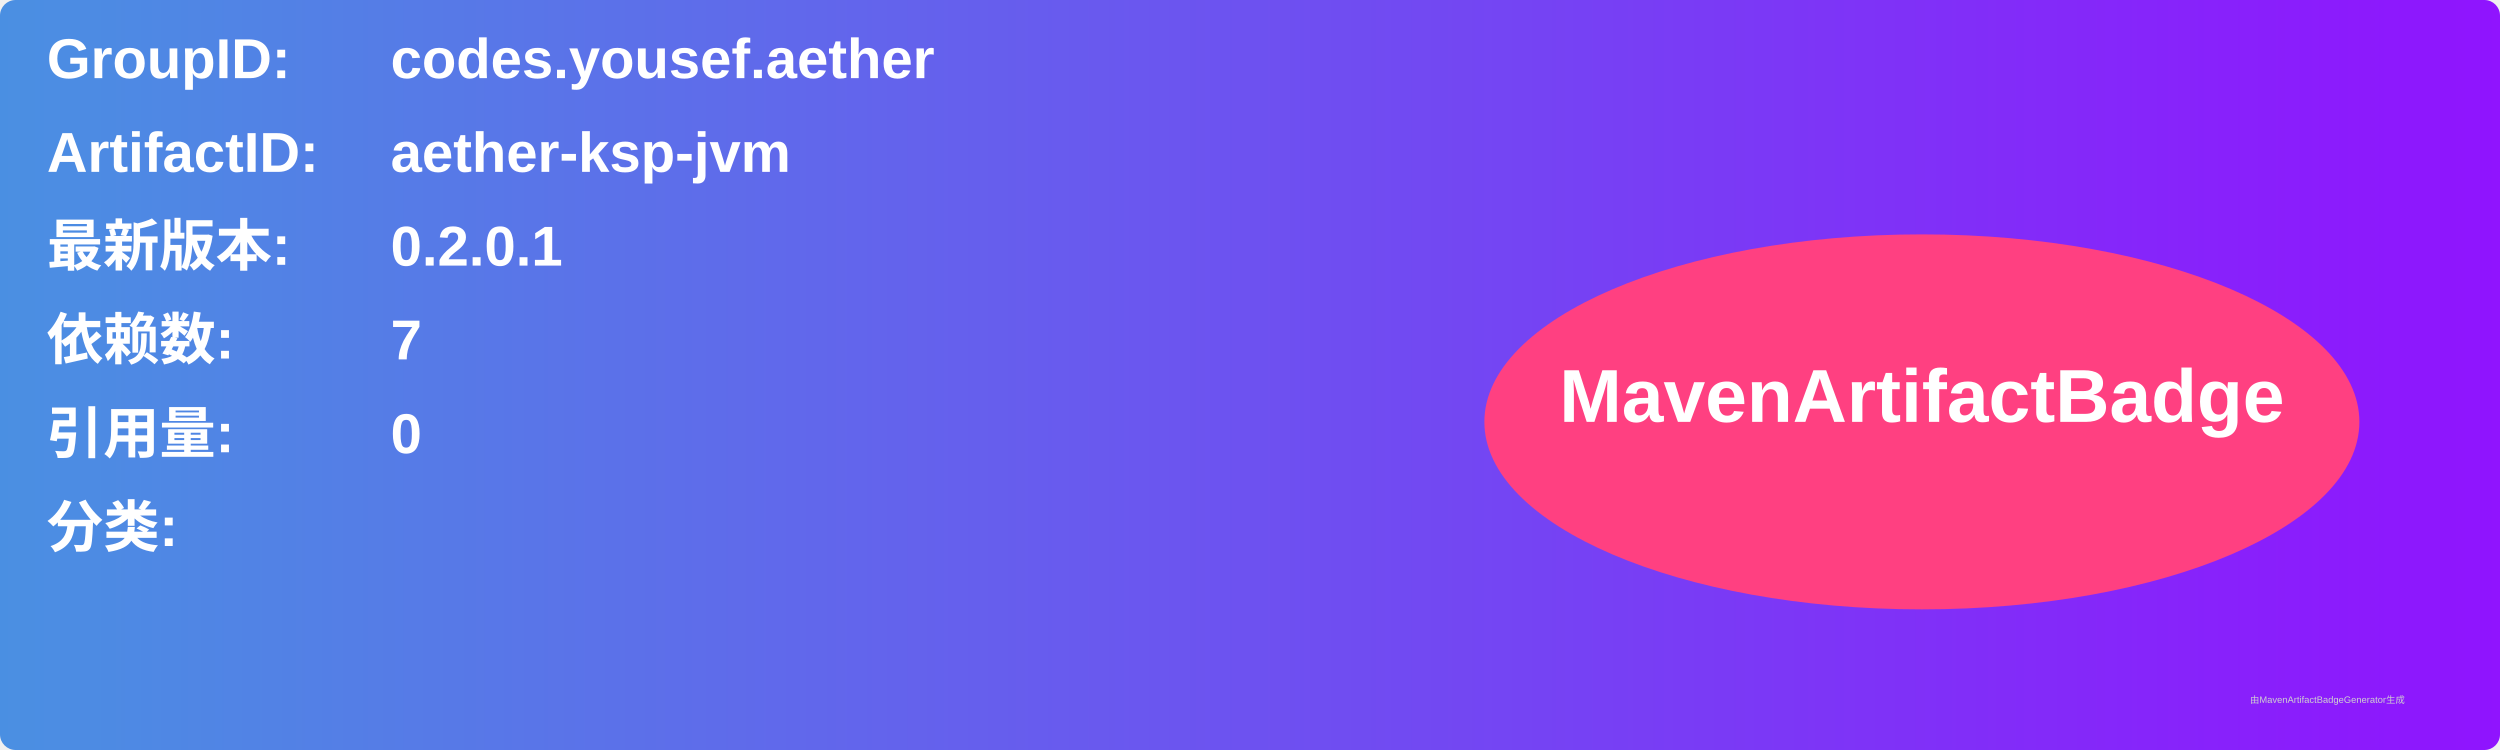
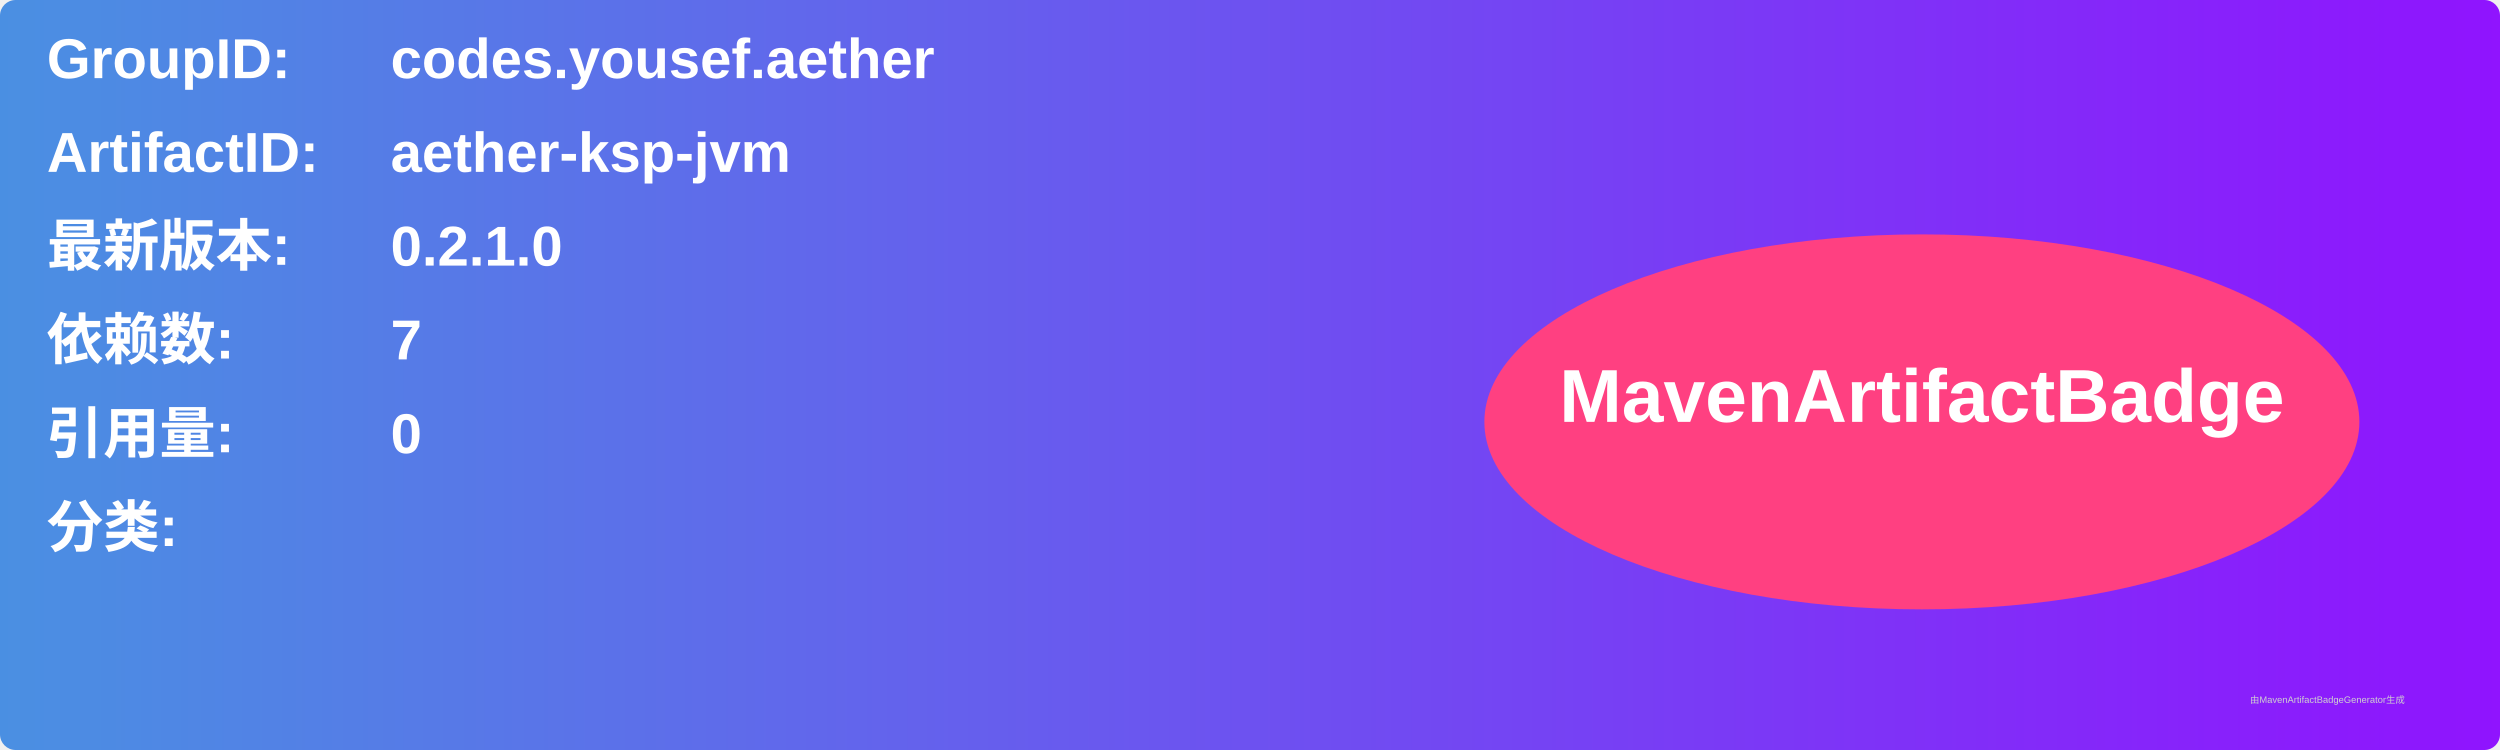
<svg xmlns="http://www.w3.org/2000/svg" width="800" height="240" viewBox="0 0 800 240">
  <linearGradient id="grad" x1="0%" y1="0%" x2="100%" y2="0%">
    <stop offset="0%" stop-color="#4a90e2" />
    <stop offset="100%" stop-color="#9013fe" />
  </linearGradient>
  <rect width="100%" height="100%" rx="5" ry="5" fill="url(#grad)" />
  <g transform="translate(15, 15)">
    <text x="0" y="10" font-family="Arial" font-size="18" fill="white" font-weight="bold" width="260">GroupID:</text>
    <text x="110" y="10" font-family="Arial" font-size="18" fill="white" font-weight="bold" width="460">codes.yousef.aether</text>
    <text x="0" y="40" font-family="Arial" font-size="18" fill="white" font-weight="bold" width="260">ArtifactID:</text>
    <text x="110" y="40" font-family="Arial" font-size="18" fill="white" font-weight="bold" width="460">aether-ksp-jvm</text>
    <text x="0" y="70" font-family="Arial" font-size="18" fill="white" font-weight="bold">最新版本:</text>
    <text x="110" y="70" font-family="Arial" font-size="18" fill="white" font-weight="bold">
-       <tspan font-weight="bold">0.2.0.1</tspan>
+       <tspan font-weight="bold">0.2.1.0</tspan>
    </text>
    <text x="0" y="100" font-family="Arial" font-size="18" fill="white" font-weight="bold">依赖数: </text>
    <text x="110" y="100" font-family="Arial" font-size="18" fill="white">
      <tspan font-weight="bold">7</tspan>
    </text>
    <text x="0" y="130" font-family="Arial" font-size="18" fill="white" font-weight="bold">引用量: </text>
    <text x="110" y="130" font-family="Arial" font-size="18" fill="white">
      <tspan font-weight="bold">0</tspan>
    </text>
    <text x="0" y="160" font-family="Arial" font-size="18" fill="white" font-weight="bold">分类:</text>
    <text x="10" y="190" font-family="Arial" font-size="10" fill="white">
      <tspan font-weight="bold" />
    </text>
    <ellipse cx="600" cy="120" rx="140" ry="60" fill="#ff4081" />
    <text x="600" y="120" text-anchor="middle" font-family="Arial" font-size="24" fill="white" font-weight="bold">MavenArtifactBadge</text>
  </g>
  <text x="720" y="225" font-family="Arial" font-size="3" fill="#d0d0d0">由MavenArtifactBadgeGenerator生成</text>
</svg>
